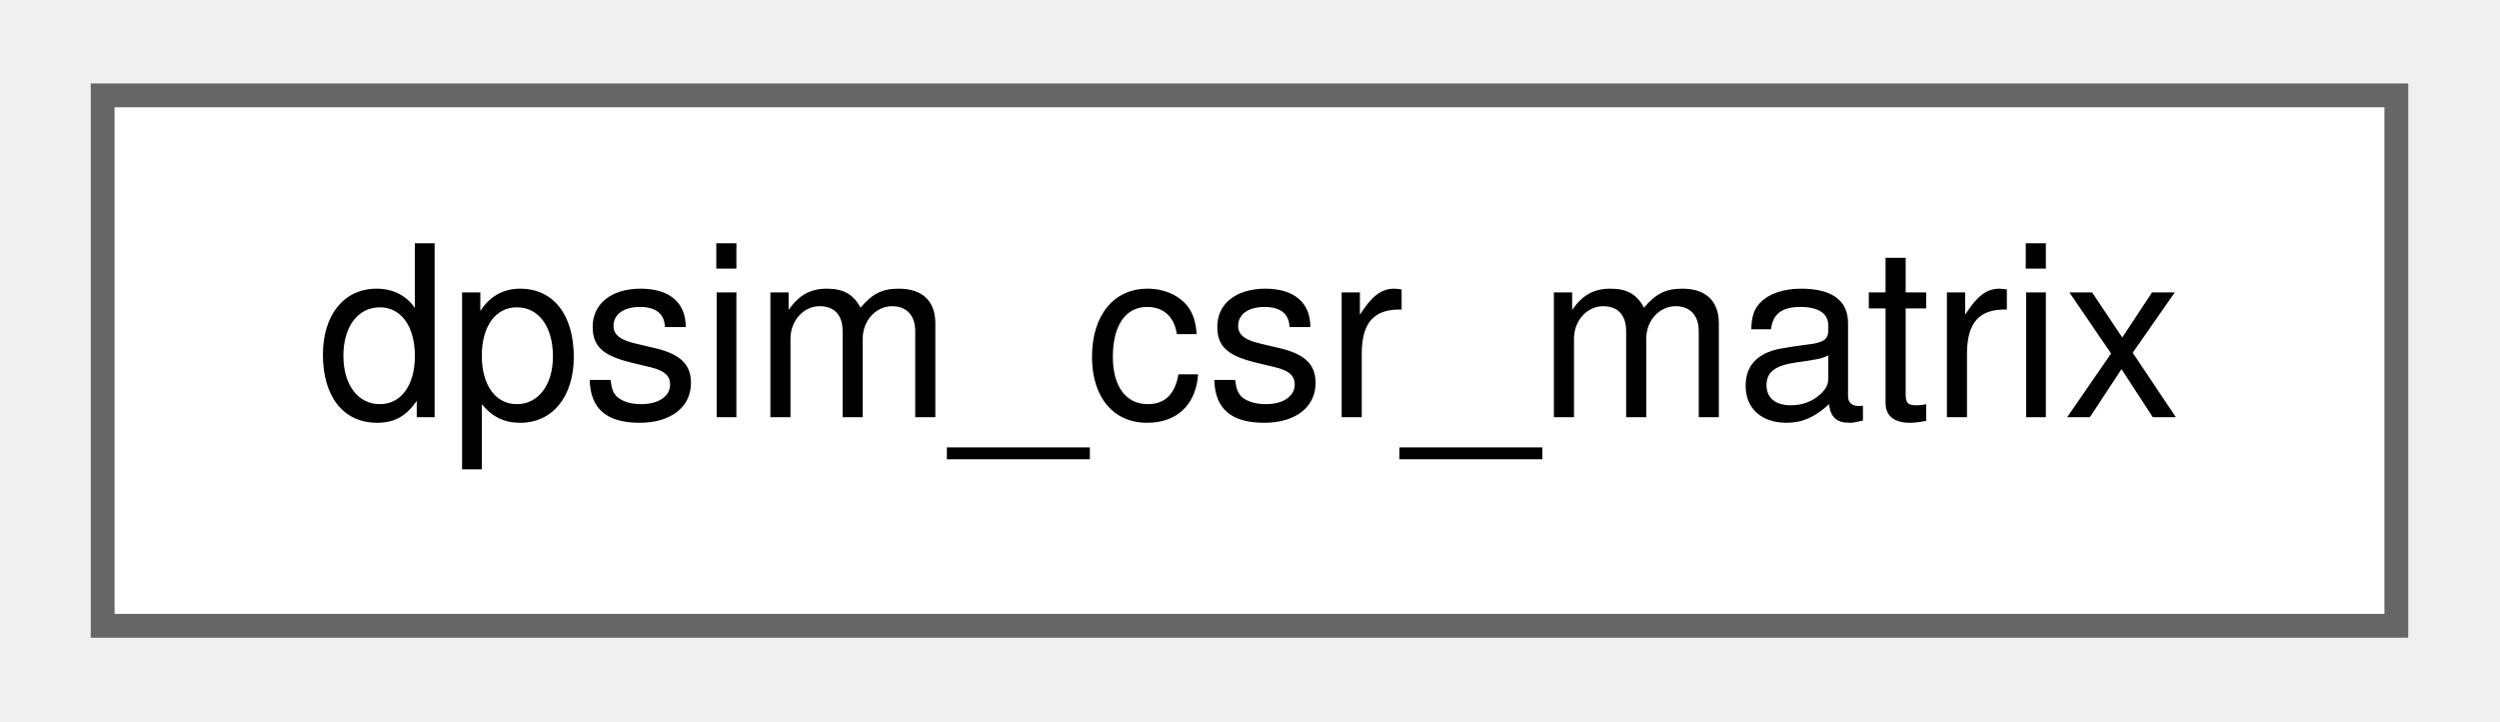
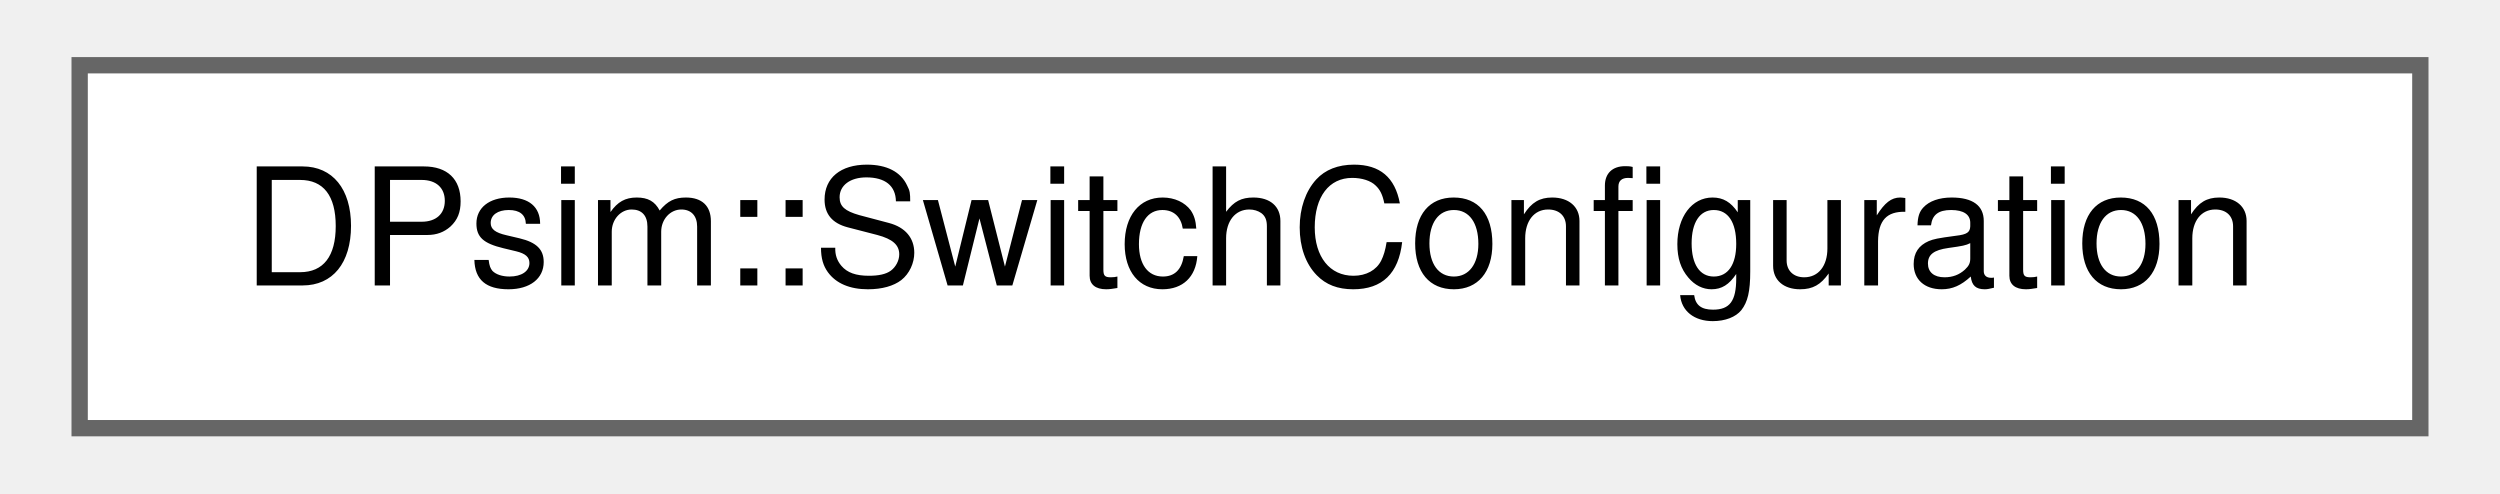
- <svg xmlns="http://www.w3.org/2000/svg" xmlns:xlink="http://www.w3.org/1999/xlink" width="104pt" height="30pt" viewBox="0.00 0.00 104.25 30.25">
+ <svg xmlns="http://www.w3.org/2000/svg" xmlns:xlink="http://www.w3.org/1999/xlink" width="152pt" height="30pt" viewBox="0.00 0.00 151.50 30.25">
  <g id="graph0" class="graph" transform="scale(1 1) rotate(0) translate(4 26.25)">
    <g id="Node000000" class="node">
      <g id="a_Node000000">
-         <a xlink:href="structdpsim__csr__matrix.html" target="_top" xlink:title=" ">
-           <polygon fill="white" stroke="#666666" points="96.25,-22.25 0,-22.25 0,0 96.25,0 96.25,-22.25" />
-           <text text-anchor="middle" x="48.12" y="-8.75" font-family="Helvetica,sans-Serif" font-size="10.00">dpsim_csr_matrix</text>
+         <a xlink:href="struct_d_psim_1_1_switch_configuration.html" target="_top" xlink:title="Holds switching time and which system should be activated.">
+           <polygon fill="white" stroke="#666666" points="143.5,-22.25 0,-22.25 0,0 143.5,0 143.5,-22.25" />
+           <text text-anchor="middle" x="71.75" y="-8.75" font-family="Helvetica,sans-Serif" font-size="10.00">DPsim::SwitchConfiguration</text>
        </a>
      </g>
    </g>
  </g>
</svg>
